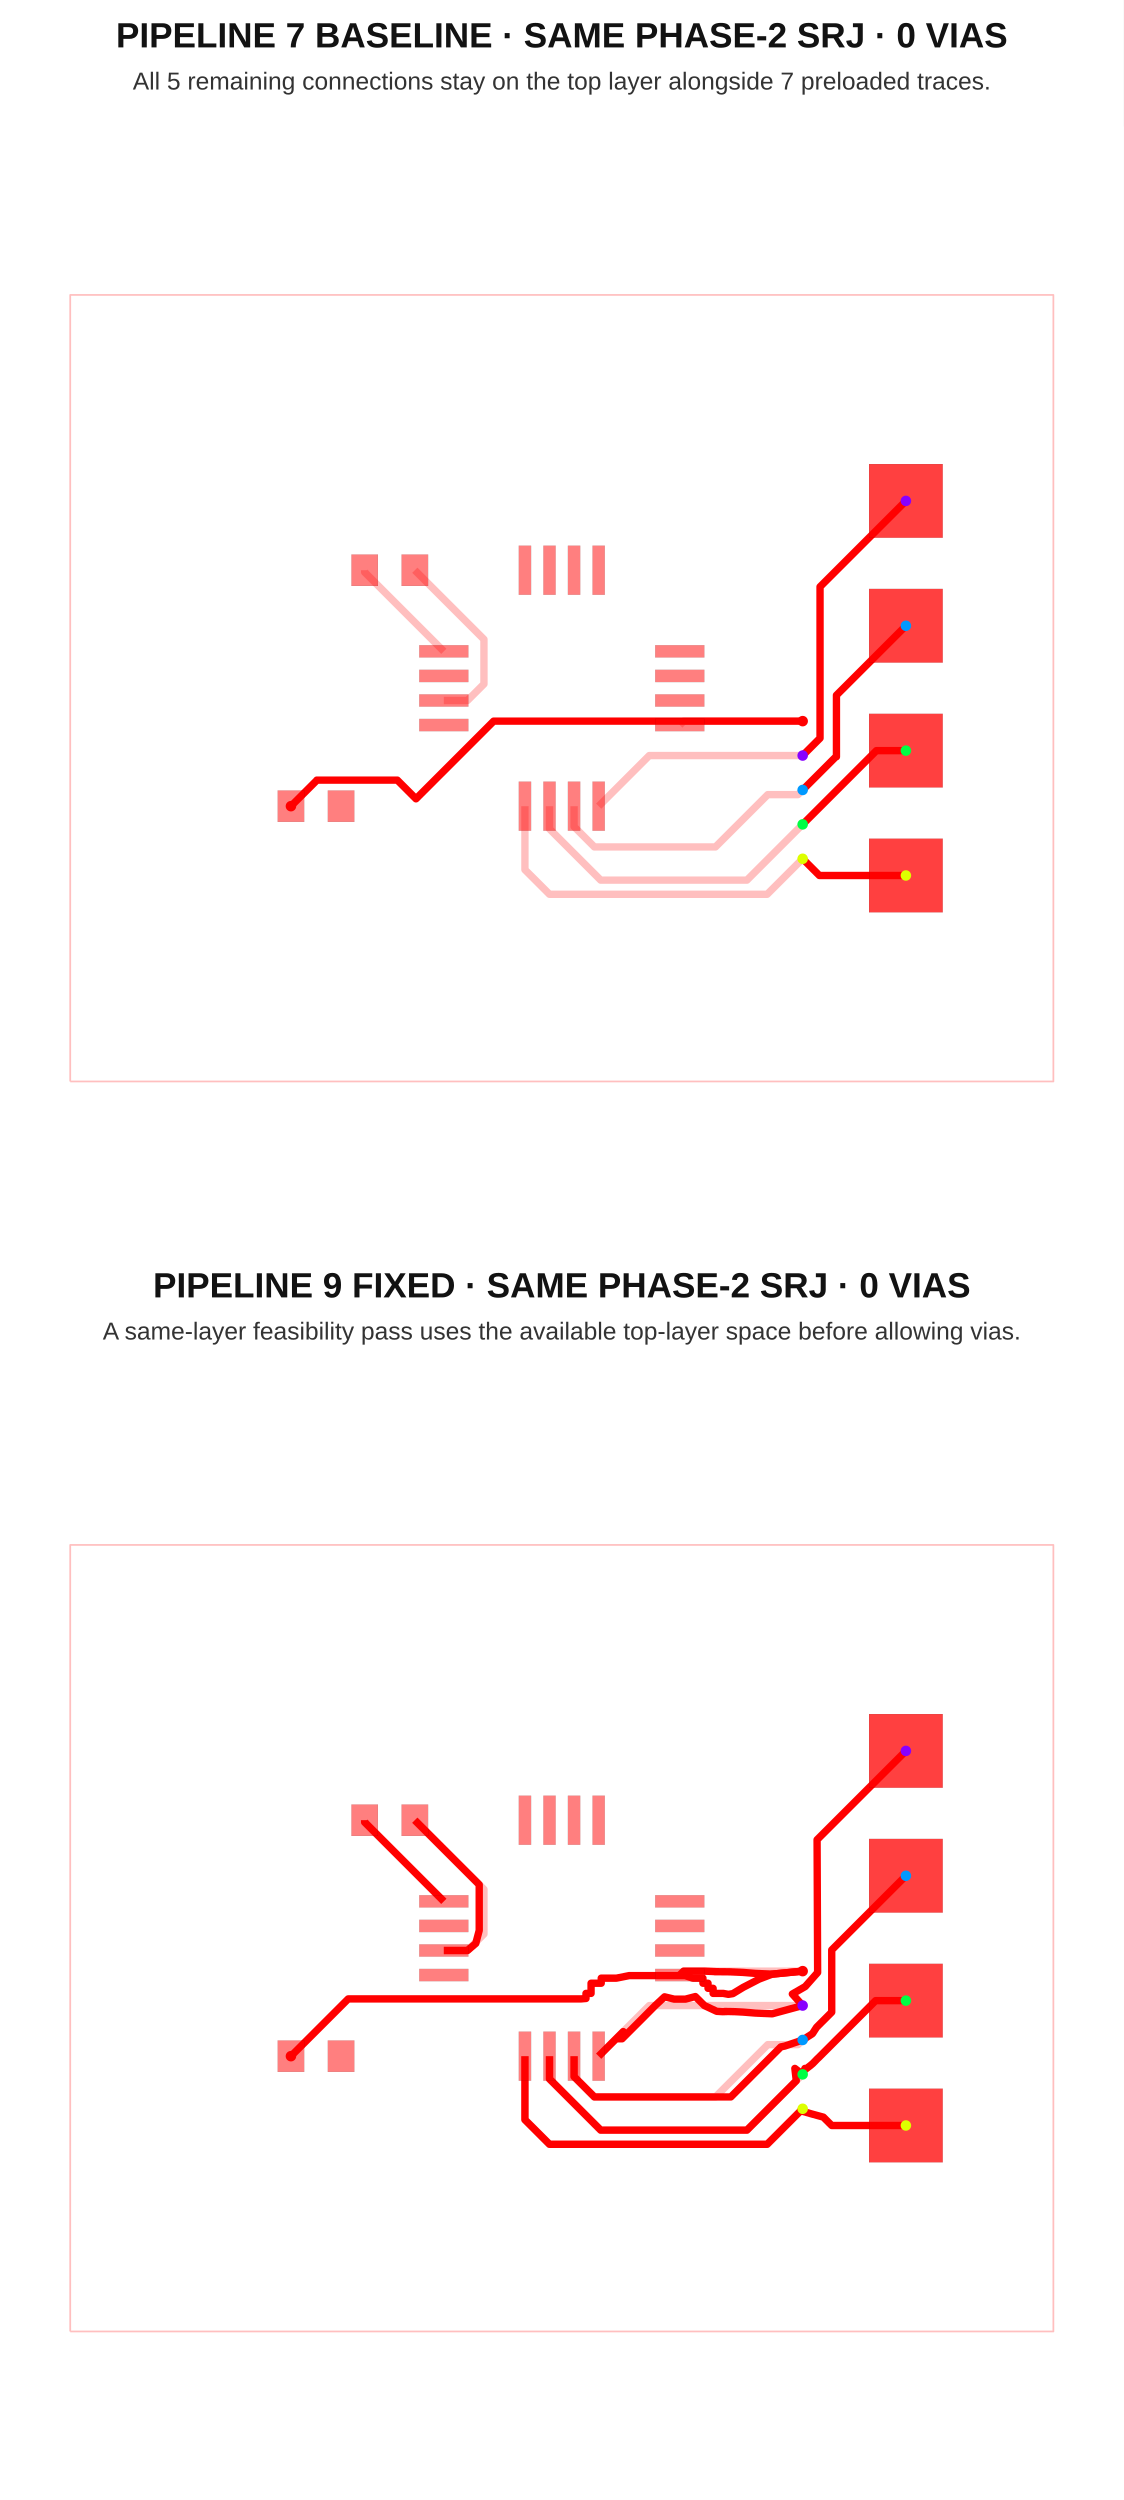
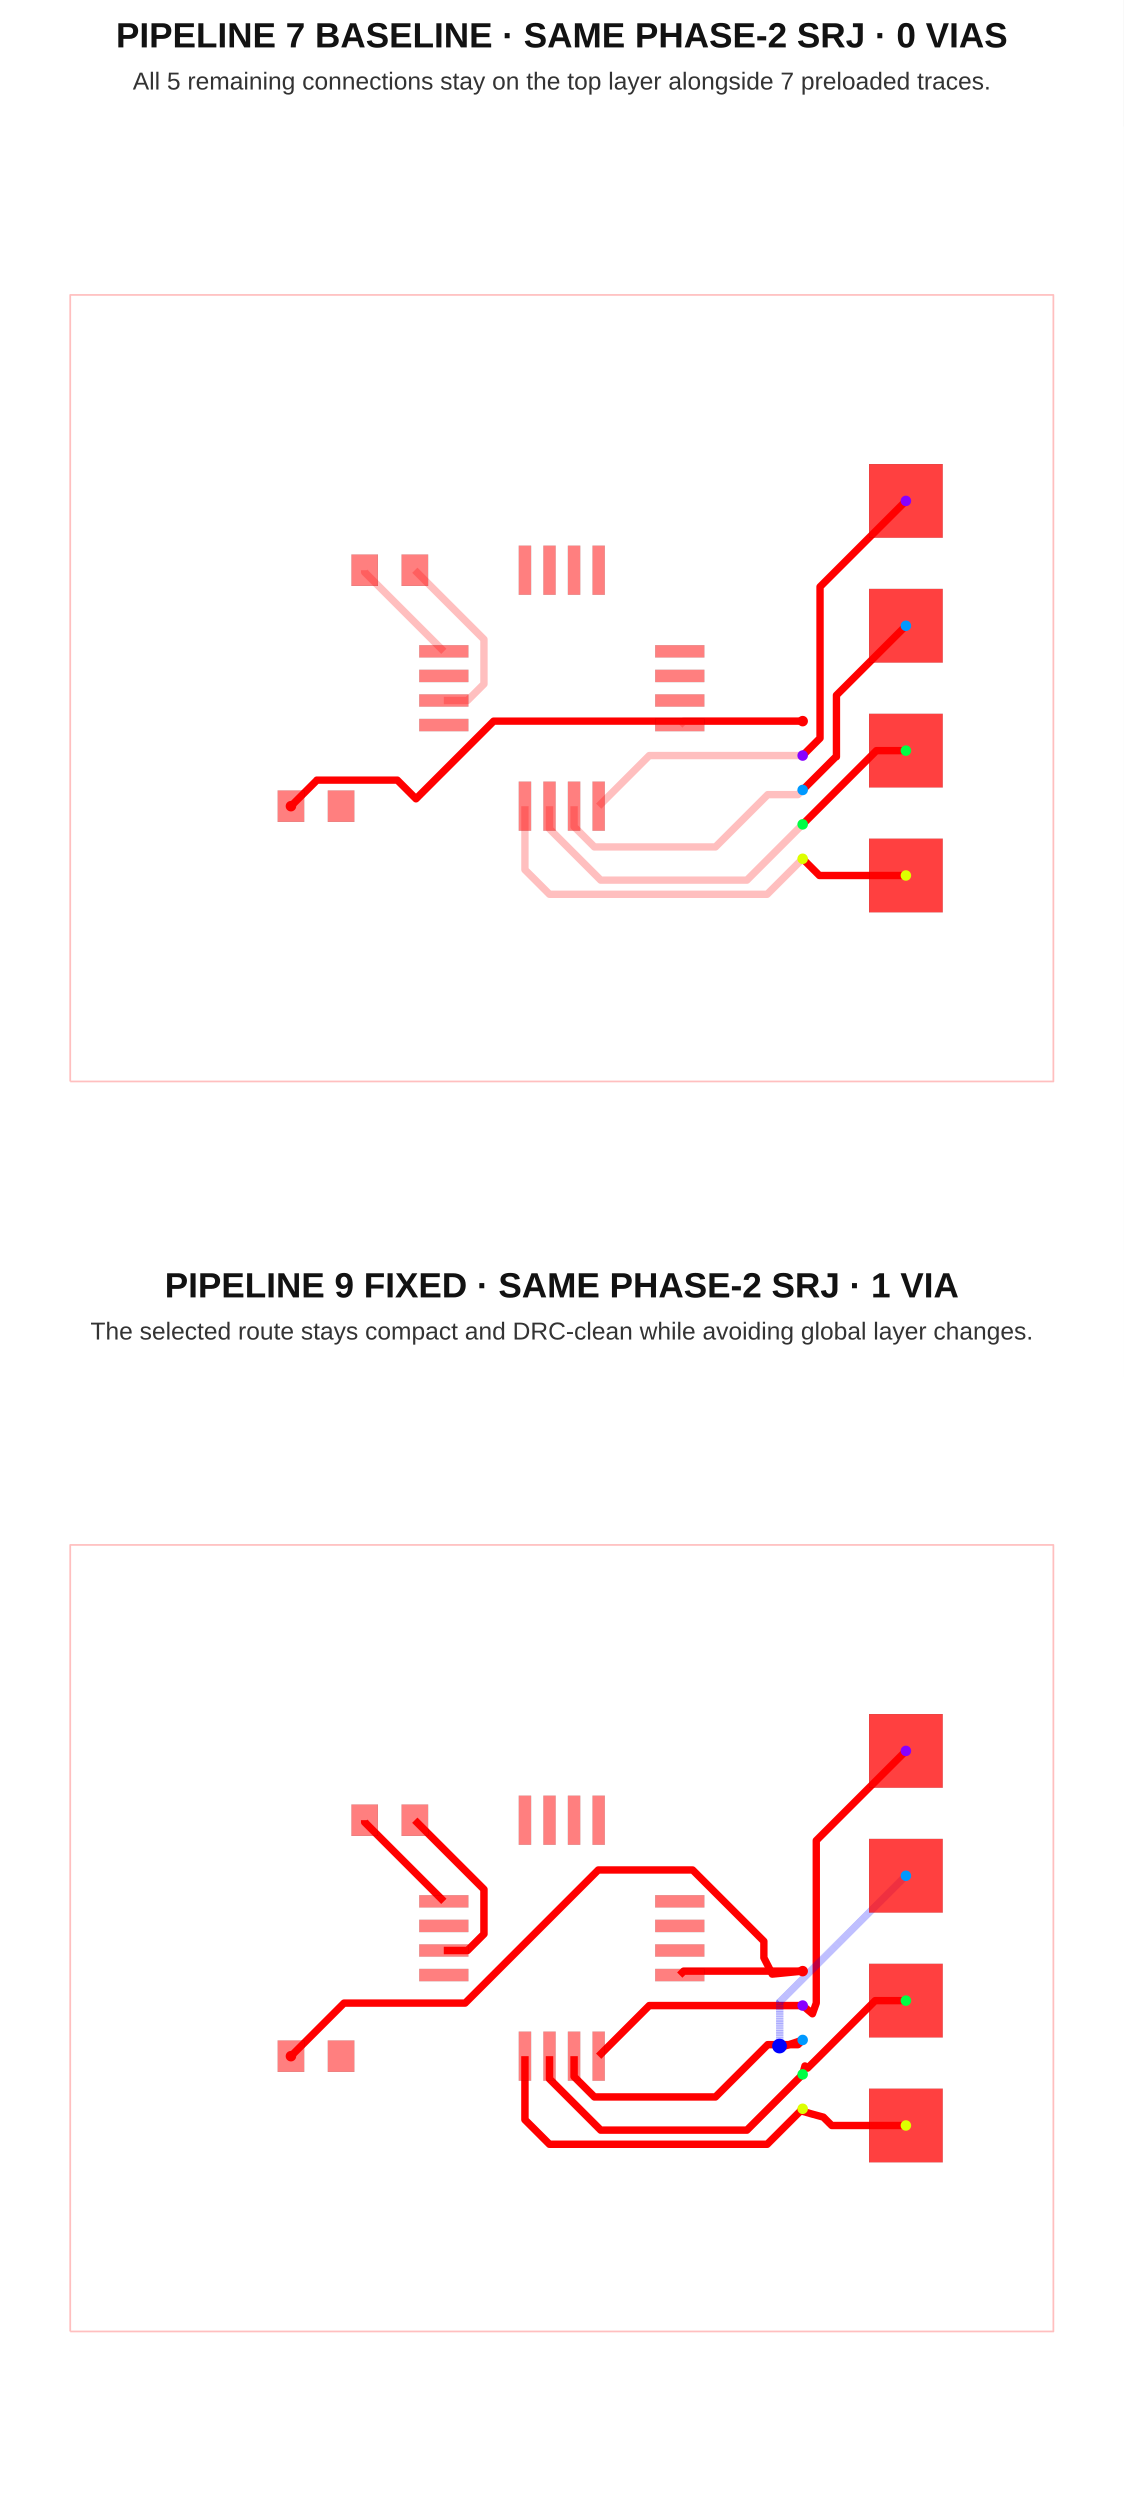
<svg xmlns="http://www.w3.org/2000/svg" width="640" height="1424" viewBox="0 0 640 1424">
  <g transform="translate(0, 0) scale(1, 1) translate(0, 0)">
    <rect width="100%" height="100%" fill="white" />
    <text x="320" y="27" font-family="Arial, sans-serif" font-size="20" font-weight="700" text-anchor="middle" fill="#121212">PIPELINE 7 BASELINE · SAME PHASE-2 SRJ · 0 VIAS</text>
    <text x="320" y="51" font-family="Arial, sans-serif" font-size="14" text-anchor="middle" fill="#333">All 5 remaining connections stay on the top layer alongside 7 preloaded traces.</text>
    <g transform="translate(0 72)">
      <rect width="100%" height="100%" fill="white" />
      <g>
        <polyline data-points="-10,-8 10,-8 10,8 -10,8 -10,-8" data-type="line" data-label="" points="40,544 600,544 600,96 40,96 40,544" fill="none" stroke="rgba(255,0,0,0.25)" stroke-linejoin="round" stroke-width="1px" />
      </g>
      <g>
        <polyline data-points="4.899900000000001,-0.6699999999999999 2.48,-0.6699999999999999 2.4,-0.75" data-type="line" data-label="" points="457.197,338.76 389.44,338.76 387.2,341" fill="none" stroke="rgba(255,0,0,0.25)" stroke-linejoin="round" stroke-width="4.2" />
      </g>
      <g>
        <polyline data-points="0.75,-2.4 1.7799999999999998,-1.37 4.899999999999999,-1.37" data-type="line" data-label="" points="341,387.2 369.84,358.36 457.2,358.36" fill="none" stroke="rgba(255,0,0,0.25)" stroke-linejoin="round" stroke-width="4.2" />
      </g>
      <g>
        <polyline data-points="0.25,-2.4 0.25,-2.81650868008 0.6625258755397136,-3.2290345556197138 3.125910160715991,-3.2290345556197138 4.189941349010209,-2.1650033673254954 4.804996632674503,-2.1650033673254954 4.899999999999999,-2.07" data-type="line" data-label="" points="327,387.2 327,398.862 338.551,410.413 407.525,410.413 437.318,380.62 454.54,380.62 457.2,377.96" fill="none" stroke="rgba(255,0,0,0.25)" stroke-linejoin="round" stroke-width="4.2" />
      </g>
      <g>
        <polyline data-points="-0.25,-2.4 -0.25,-2.8634378580294753 0.7907900038535713,-3.9042278618830464 3.765772138116952,-3.9042278618830464 4.899999999999999,-2.77" data-type="line" data-label="" points="313,387.2 313,400.176 342.142,429.318 425.442,429.318 457.2,397.56" fill="none" stroke="rgba(255,0,0,0.25)" stroke-linejoin="round" stroke-width="4.2" />
      </g>
      <g>
        <polyline data-points="4.899900000000001,-3.4699999999999998 4.1773664077099015,-4.192533592290099 -0.25031793562257487,-4.192533592290099 -0.75,-3.6928515279126737 -0.75,-2.4" data-type="line" data-label="" points="457.197,417.16 436.966,437.391 312.991,437.391 299,423.4 299,387.2" fill="none" stroke="rgba(255,0,0,0.25)" stroke-linejoin="round" stroke-width="4.2" />
      </g>
      <g>
        <polyline data-points="-2.4,-0.25 -1.91866422262809,-0.25 -1.5836729014020692,0.08499132122602093 -1.5836729014020692,0.9936729014020689 -2.99,2.4" data-type="line" data-label="" points="252.8,327 266.277,327 275.657,317.62 275.657,292.177 236.28,252.8" fill="none" stroke="rgba(255,0,0,0.25)" stroke-linejoin="round" stroke-width="4.2" />
      </g>
      <g>
        <polyline data-points="-4.01,2.4 -4.01,2.36 -2.4,0.75" data-type="line" data-label="" points="207.72,252.8 207.72,253.92 252.8,299" fill="none" stroke="rgba(255,0,0,0.25)" stroke-linejoin="round" stroke-width="4.2" />
      </g>
      <g>
        <polyline data-points="7,3.81 5.253269012543403,2.0632690125434032 5.253269012543403,-1.016630987456598 4.899900000000001,-1.37" data-type="line" data-label="" points="516,213.32 467.092,262.228 467.092,348.466 457.197,358.36" fill="none" stroke="red" stroke-linejoin="round" stroke-width="4.2" />
      </g>
      <g>
        <polyline data-points="7,1.27 5.587144150022742,-0.14285584997725786 5.587144150022742,-1.394679986150074 5.575220013849926,-1.394679986150074 4.899900000000001,-2.07" data-type="line" data-label="" points="516,284.44 476.44,324 476.44,359.051 476.106,359.051 457.197,377.96" fill="none" stroke="red" stroke-linejoin="round" stroke-width="4.2" />
      </g>
      <g>
        <polyline data-points="7,-1.27 6.399900000000001,-1.27 4.899900000000001,-2.7699999999999996" data-type="line" data-label="" points="516,355.56 499.197,355.56 457.197,397.56" fill="none" stroke="red" stroke-linejoin="round" stroke-width="4.2" />
      </g>
      <g>
        <polyline data-points="7,-3.81 5.2399000000000004,-3.81 4.899900000000001,-3.4699999999999998" data-type="line" data-label="" points="516,426.68 466.717,426.68 457.197,417.16" fill="none" stroke="red" stroke-linejoin="round" stroke-width="4.2" />
      </g>
      <g>
        <polyline data-points="4.899900000000001,-0.6699999999999999 -1.3858625080034779,-0.6699999999999999 -2.9661598227157566,-2.2502973147122787 -3.3465400336919924,-1.8699171037360427 -4.98345231463416,-1.8699171037360427 -4.98345231463416,-1.8734523146341604 -5.51,-2.4" data-type="line" data-label="" points="457.197,338.76 281.196,338.76 236.948,383.008 226.297,372.358 180.463,372.358 180.463,372.457 165.72,387.2" fill="none" stroke="red" stroke-linejoin="round" stroke-width="4.2" />
      </g>
      <g>
        <rect data-type="rect" data-label="top" data-x="-2.4" data-y="0.75" x="238.8" y="295.5" width="28" height="7" fill="rgba(255,0,0,0.5)" stroke="black" stroke-width="0.036" />
      </g>
      <g>
        <rect data-type="rect" data-label="top" data-x="-2.4" data-y="0.25" x="238.8" y="309.5" width="28" height="7" fill="rgba(255,0,0,0.5)" stroke="black" stroke-width="0.036" />
      </g>
      <g>
        <rect data-type="rect" data-label="top" data-x="-2.4" data-y="-0.25" x="238.8" y="323.5" width="28" height="7" fill="rgba(255,0,0,0.5)" stroke="black" stroke-width="0.036" />
      </g>
      <g>
        <rect data-type="rect" data-label="top" data-x="-2.4" data-y="-0.75" x="238.8" y="337.5" width="28" height="7" fill="rgba(255,0,0,0.5)" stroke="black" stroke-width="0.036" />
      </g>
      <g>
        <rect data-type="rect" data-label="top source_trace_4" data-x="-0.75" data-y="-2.4" x="295.5" y="373.2" width="7" height="28" fill="rgba(255,0,0,0.5)" stroke="black" stroke-width="0.036" />
      </g>
      <g>
        <rect data-type="rect" data-label="top source_trace_5" data-x="-0.25" data-y="-2.4" x="309.5" y="373.2" width="7" height="28" fill="rgba(255,0,0,0.5)" stroke="black" stroke-width="0.036" />
      </g>
      <g>
        <rect data-type="rect" data-label="top source_trace_6" data-x="0.25" data-y="-2.4" x="323.5" y="373.2" width="7" height="28" fill="rgba(255,0,0,0.5)" stroke="black" stroke-width="0.036" />
      </g>
      <g>
        <rect data-type="rect" data-label="top source_trace_7" data-x="0.75" data-y="-2.4" x="337.5" y="373.2" width="7" height="28" fill="rgba(255,0,0,0.5)" stroke="black" stroke-width="0.036" />
      </g>
      <g>
        <rect data-type="rect" data-label="top source_trace_2" data-x="2.4" data-y="-0.75" x="373.2" y="337.5" width="28" height="7" fill="rgba(255,0,0,0.5)" stroke="black" stroke-width="0.036" />
      </g>
      <g>
        <rect data-type="rect" data-label="top" data-x="2.4" data-y="-0.25" x="373.2" y="323.5" width="28" height="7" fill="rgba(255,0,0,0.5)" stroke="black" stroke-width="0.036" />
      </g>
      <g>
        <rect data-type="rect" data-label="top" data-x="2.4" data-y="0.25" x="373.2" y="309.5" width="28" height="7" fill="rgba(255,0,0,0.5)" stroke="black" stroke-width="0.036" />
      </g>
      <g>
        <rect data-type="rect" data-label="top" data-x="2.4" data-y="0.75" x="373.2" y="295.5" width="28" height="7" fill="rgba(255,0,0,0.5)" stroke="black" stroke-width="0.036" />
      </g>
      <g>
        <rect data-type="rect" data-label="top" data-x="0.75" data-y="2.4" x="337.5" y="238.8" width="7" height="28" fill="rgba(255,0,0,0.5)" stroke="black" stroke-width="0.036" />
      </g>
      <g>
        <rect data-type="rect" data-label="top" data-x="0.25" data-y="2.4" x="323.5" y="238.8" width="7" height="28" fill="rgba(255,0,0,0.5)" stroke="black" stroke-width="0.036" />
      </g>
      <g>
        <rect data-type="rect" data-label="top" data-x="-0.25" data-y="2.4" x="309.5" y="238.8" width="7" height="28" fill="rgba(255,0,0,0.5)" stroke="black" stroke-width="0.036" />
      </g>
      <g>
        <rect data-type="rect" data-label="top" data-x="-0.75" data-y="2.4" x="295.5" y="238.8" width="7" height="28" fill="rgba(255,0,0,0.5)" stroke="black" stroke-width="0.036" />
      </g>
      <g>
        <rect data-type="rect" data-label="top" data-x="-4.01" data-y="2.4" x="200.16" y="243.84" width="15.12" height="17.92" fill="rgba(255,0,0,0.5)" stroke="black" stroke-width="0.036" />
      </g>
      <g>
        <rect data-type="rect" data-label="top" data-x="-2.99" data-y="2.4" x="228.72" y="243.84" width="15.12" height="17.92" fill="rgba(255,0,0,0.5)" stroke="black" stroke-width="0.036" />
      </g>
      <g>
        <rect data-type="rect" data-label="top source_trace_2" data-x="-5.51" data-y="-2.4" x="158.16" y="378.24" width="15.12" height="17.92" fill="rgba(255,0,0,0.5)" stroke="black" stroke-width="0.036" />
      </g>
      <g>
        <rect data-type="rect" data-label="top" data-x="-4.49" data-y="-2.4" x="186.72" y="378.24" width="15.12" height="17.92" fill="rgba(255,0,0,0.5)" stroke="black" stroke-width="0.036" />
      </g>
      <g>
        <rect data-type="rect" data-label="top source_trace_4 bottom source_trace_4" data-x="7" data-y="-3.81" x="495" y="405.68" width="42" height="42" fill="rgba(255,0,0,0.75)" stroke="black" stroke-width="0.036" />
      </g>
      <g>
        <rect data-type="rect" data-label="top source_trace_5 bottom source_trace_5" data-x="7" data-y="-1.27" x="495" y="334.56" width="42" height="42" fill="rgba(255,0,0,0.75)" stroke="black" stroke-width="0.036" />
      </g>
      <g>
        <rect data-type="rect" data-label="top source_trace_6 bottom source_trace_6" data-x="7" data-y="1.27" x="495" y="263.44" width="42" height="42" fill="rgba(255,0,0,0.75)" stroke="black" stroke-width="0.036" />
      </g>
      <g>
        <rect data-type="rect" data-label="top source_trace_7 bottom source_trace_7" data-x="7" data-y="3.81" x="495" y="192.32" width="42" height="42" fill="rgba(255,0,0,0.75)" stroke="black" stroke-width="0.036" />
      </g>
      <g>
        <circle data-type="point" data-label="source_trace_2 source_trace_2 top" data-x="-5.51" data-y="-2.4" cx="165.72" cy="387.2" r="3" fill="hsl(0, 100%, 50%)" />
      </g>
      <g>
        <circle data-type="point" data-label="source_trace_2 source_trace_2 top" data-x="4.899900000000001" data-y="-0.6699999999999999" cx="457.197" cy="338.76" r="3" fill="hsl(0, 100%, 50%)" />
      </g>
      <g>
        <circle data-type="point" data-label="source_trace_4 source_trace_4 top" data-x="7" data-y="-3.81" cx="516" cy="426.68" r="3" fill="hsl(68, 100%, 50%)" />
      </g>
      <g>
        <circle data-type="point" data-label="source_trace_4 source_trace_4 top" data-x="4.899900000000001" data-y="-3.4699999999999998" cx="457.197" cy="417.16" r="3" fill="hsl(68, 100%, 50%)" />
      </g>
      <g>
        <circle data-type="point" data-label="source_trace_5 source_trace_5 top" data-x="7" data-y="-1.27" cx="516" cy="355.56" r="3" fill="hsl(136, 100%, 50%)" />
      </g>
      <g>
        <circle data-type="point" data-label="source_trace_5 source_trace_5 top" data-x="4.899900000000001" data-y="-2.7699999999999996" cx="457.197" cy="397.56" r="3" fill="hsl(136, 100%, 50%)" />
      </g>
      <g>
        <circle data-type="point" data-label="source_trace_6 source_trace_6 top" data-x="7" data-y="1.27" cx="516" cy="284.44" r="3" fill="hsl(204, 100%, 50%)" />
      </g>
      <g>
        <circle data-type="point" data-label="source_trace_6 source_trace_6 top" data-x="4.899900000000001" data-y="-2.07" cx="457.197" cy="377.96" r="3" fill="hsl(204, 100%, 50%)" />
      </g>
      <g>
        <circle data-type="point" data-label="source_trace_7 source_trace_7 top" data-x="7" data-y="3.81" cx="516" cy="213.32" r="3" fill="hsl(272, 100%, 50%)" />
      </g>
      <g>
        <circle data-type="point" data-label="source_trace_7 source_trace_7 top" data-x="4.899900000000001" data-y="-1.37" cx="457.197" cy="358.36" r="3" fill="hsl(272, 100%, 50%)" />
      </g>
      <g id="crosshair" style="display: none">
        <line id="crosshair-h" y1="0" y2="640" stroke="#666" stroke-width="0.5" />
        <line id="crosshair-v" x1="0" x2="640" stroke="#666" stroke-width="0.5" />
        <text id="coordinates" font-family="monospace" font-size="12" fill="#666" />
      </g>
    </g>
  </g>
  <g transform="translate(0, 712) scale(1, 1) translate(0, 0)">
    <rect width="100%" height="100%" fill="white" />
-     <text x="320" y="27" font-family="Arial, sans-serif" font-size="20" font-weight="700" text-anchor="middle" fill="#121212">PIPELINE 9 FIXED · SAME PHASE-2 SRJ · 0 VIAS</text>
-     <text x="320" y="51" font-family="Arial, sans-serif" font-size="14" text-anchor="middle" fill="#333">A same-layer feasibility pass uses the available top-layer space before allowing vias.</text>
+     <text x="320" y="27" font-family="Arial, sans-serif" font-size="20" font-weight="700" text-anchor="middle" fill="#121212">PIPELINE 9 FIXED · SAME PHASE-2 SRJ · 1 VIA</text>
+     <text x="320" y="51" font-family="Arial, sans-serif" font-size="14" text-anchor="middle" fill="#333">The selected route stays compact and DRC-clean while avoiding global layer changes.</text>
    <g transform="translate(0 72)">
      <rect width="100%" height="100%" fill="white" />
      <g>
        <polyline data-points="-10,-8 10,-8 10,8 -10,8 -10,-8" data-type="line" data-label="" points="40,544 600,544 600,96 40,96 40,544" fill="none" stroke="rgba(255,0,0,0.25)" stroke-linejoin="round" stroke-width="1px" />
      </g>
      <g>
        <polyline data-points="4.899900000000001,-0.6699999999999999 2.48,-0.6699999999999999 2.4,-0.75" data-type="line" data-label="" points="457.197,338.76 389.44,338.76 387.2,341" fill="none" stroke="rgba(255,0,0,0.25)" stroke-linejoin="round" stroke-width="4.2" />
      </g>
      <g>
        <polyline data-points="0.75,-2.4 1.7799999999999998,-1.37 4.899999999999999,-1.37" data-type="line" data-label="" points="341,387.2 369.84,358.36 457.2,358.36" fill="none" stroke="rgba(255,0,0,0.25)" stroke-linejoin="round" stroke-width="4.2" />
      </g>
      <g>
        <polyline data-points="0.25,-2.4 0.25,-2.81650868008 0.6625258755397136,-3.2290345556197138 3.125910160715991,-3.2290345556197138 4.189941349010209,-2.1650033673254954 4.804996632674503,-2.1650033673254954 4.899999999999999,-2.07" data-type="line" data-label="" points="327,387.2 327,398.862 338.551,410.413 407.525,410.413 437.318,380.62 454.54,380.62 457.2,377.96" fill="none" stroke="rgba(255,0,0,0.25)" stroke-linejoin="round" stroke-width="4.2" />
      </g>
      <g>
        <polyline data-points="-0.25,-2.4 -0.25,-2.8634378580294753 0.7907900038535713,-3.9042278618830464 3.765772138116952,-3.9042278618830464 4.899999999999999,-2.77" data-type="line" data-label="" points="313,387.2 313,400.176 342.142,429.318 425.442,429.318 457.2,397.56" fill="none" stroke="rgba(255,0,0,0.25)" stroke-linejoin="round" stroke-width="4.2" />
      </g>
      <g>
        <polyline data-points="4.899900000000001,-3.4699999999999998 4.1773664077099015,-4.192533592290099 -0.25031793562257487,-4.192533592290099 -0.75,-3.6928515279126737 -0.75,-2.4" data-type="line" data-label="" points="457.197,417.16 436.966,437.391 312.991,437.391 299,423.4 299,387.2" fill="none" stroke="rgba(255,0,0,0.25)" stroke-linejoin="round" stroke-width="4.2" />
      </g>
      <g>
        <polyline data-points="-2.4,-0.25 -1.91866422262809,-0.25 -1.5836729014020692,0.08499132122602093 -1.5836729014020692,0.9936729014020689 -2.99,2.4" data-type="line" data-label="" points="252.8,327 266.277,327 275.657,317.62 275.657,292.177 236.28,252.8" fill="none" stroke="rgba(255,0,0,0.25)" stroke-linejoin="round" stroke-width="4.2" />
      </g>
      <g>
        <polyline data-points="-4.01,2.4 -4.01,2.36 -2.4,0.75" data-type="line" data-label="" points="207.72,252.8 207.72,253.92 252.8,299" fill="none" stroke="rgba(255,0,0,0.25)" stroke-linejoin="round" stroke-width="4.2" />
      </g>
      <g>
-         <polyline data-points="4.899900000000001,-0.6699999999999999 4.281,-0.731 3.937,-0.716 3.685,-0.696 3.417,-0.684 3.311,-0.683 3.208,-0.682 3.106,-0.681 3.1519999999999997,-0.681 2.9000000000000004,-0.6699999999999999 2.48,-0.6699999999999999 2.4,-0.75" data-type="line" data-label="" points="457.197,338.76 439.868,340.468 430.236,340.048 423.18,339.488 415.676,339.152 412.708,339.124 409.824,339.096 406.968,339.068 408.256,339.068 401.2,338.76 389.44,338.76 387.2,341" fill="none" stroke="red" stroke-linejoin="round" stroke-width="4.2" />
-       </g>
-       <g>
-         <polyline data-points="0.75,-2.4 1.25,-1.9 1.1035533905932737,-2.0464466094067264 1.2255533905932736,-2.0464466094067264 1.5531217290132933,-1.7188782709867068 1.6439913489421534,-1.6280086510578466 1.9,-1.37 2.090437538893708,-1.192453812601889 2.285986662037157,-1.2394060813729537 2.5159965555723853,-1.239399871146637 2.7169014908843927,-1.1869547943583616 2.9000000000000004,-1.37 3.1519999999999997,-1.488 3.276,-1.495 3.364,-1.492 3.312,-1.491 3.417,-1.492 3.533,-1.495 3.685,-1.503 3.937,-1.523 4.281,-1.538 4.899999999999999,-1.37" data-type="line" data-label="" points="341,387.2 355,373.2 350.899,377.301 354.315,377.301 363.487,368.129 366.032,365.584 373.2,358.36 378.532,353.389 384.008,354.703 390.448,354.703 396.073,353.235 401.2,358.36 408.256,361.664 411.728,361.86 414.192,361.776 412.736,361.748 415.676,361.776 418.924,361.86 423.18,362.084 430.236,362.644 439.868,363.064 457.2,358.36" fill="none" stroke="red" stroke-linejoin="round" stroke-width="4.2" />
-       </g>
-       <g>
-         <polyline data-points="0.25,-2.4 0.25,-2.81650868008 0.6625258755397136,-3.2290345556197138 3.125910160715991,-3.2290345556197138 3.4381717774579963,-3.2290345556197138 4.456134788408365,-2.211071544669345 4.537,-2.194 4.899999999999999,-2.07" data-type="line" data-label="" points="327,387.2 327,398.862 338.551,410.413 407.525,410.413 416.269,410.413 444.772,381.91 447.036,381.432 457.2,377.96" fill="none" stroke="red" stroke-linejoin="round" stroke-width="4.2" />
-       </g>
-       <g>
-         <polyline data-points="-0.25,-2.4 -0.25,-2.8634378580294753 0.7907900038535713,-3.9042278618830464 3.765772138116952,-3.9042278618830464 3.9425330928882043,-3.7274669071117943 4.649524549305613,-3.020475450694385 4.769999999999998,-2.9000000000000004 4.741,-2.649 4.899999999999999,-2.77" data-type="line" data-label="" points="313,387.2 313,400.176 342.142,429.318 425.442,429.318 430.391,424.369 450.187,404.573 453.56,401.2 452.748,394.172 457.2,397.56" fill="none" stroke="red" stroke-linejoin="round" stroke-width="4.2" />
+         <polyline data-points="4.899900000000001,-0.6699999999999999 2.48,-0.6699999999999999 2.4,-0.75" data-type="line" data-label="" points="457.197,338.76 389.44,338.76 387.2,341" fill="none" stroke="red" stroke-linejoin="round" stroke-width="4.2" />
+       </g>
+       <g>
+         <polyline data-points="0.75,-2.4 1.7799999999999998,-1.37 4.899999999999999,-1.37" data-type="line" data-label="" points="341,387.2 369.84,358.36 457.2,358.36" fill="none" stroke="red" stroke-linejoin="round" stroke-width="4.2" />
+       </g>
+       <g>
+         <polyline data-points="0.25,-2.4 0.25,-2.81650868008 0.6625258755397136,-3.2290345556197138 3.125910160715991,-3.2290345556197138 4.189941349010209,-2.1650033673254954 4.804996632674503,-2.1650033673254954 4.899999999999999,-2.07" data-type="line" data-label="" points="327,387.2 327,398.862 338.551,410.413 407.525,410.413 437.318,380.62 454.54,380.62 457.2,377.96" fill="none" stroke="red" stroke-linejoin="round" stroke-width="4.2" />
+       </g>
+       <g>
+         <polyline data-points="-0.25,-2.4 -0.25,-2.8634378580294753 0.7907900038535713,-3.9042278618830464 3.765772138116952,-3.9042278618830464 4.899999999999999,-2.77" data-type="line" data-label="" points="313,387.2 313,400.176 342.142,429.318 425.442,429.318 457.2,397.56" fill="none" stroke="red" stroke-linejoin="round" stroke-width="4.2" />
      </g>
      <g>
        <polyline data-points="4.899900000000001,-3.4699999999999998 4.1773664077099015,-4.192533592290099 -0.25031793562257487,-4.192533592290099 -0.75,-3.6928515279126737 -0.75,-2.4" data-type="line" data-label="" points="457.197,417.16 436.966,437.391 312.991,437.391 299,423.4 299,387.2" fill="none" stroke="red" stroke-linejoin="round" stroke-width="4.2" />
      </g>
      <g>
-         <polyline data-points="-2.4,-0.25 -1.91866422262809,-0.25 -1.75,-0.106 -1.6800765553144148,0.1580095618252197 -1.6800765553144148,0.16134416505580063 -1.6800765553144148,1.0900765553144143 -2.4371042422747946,1.847104242274794 -2.4987923418399274,1.908792341839927 -2.99,2.4" data-type="line" data-label="" points="252.8,327 266.277,327 271,322.968 272.958,315.576 272.958,315.482 272.958,289.478 251.761,268.281 250.034,266.554 236.28,252.8" fill="none" stroke="red" stroke-linejoin="round" stroke-width="4.2" />
+         <polyline data-points="-2.4,-0.25 -1.91866422262809,-0.25 -1.5836729014020692,0.08499132122602093 -1.5836729014020692,0.9936729014020689 -2.99,2.4" data-type="line" data-label="" points="252.8,327 266.277,327 275.657,317.62 275.657,292.177 236.28,252.8" fill="none" stroke="red" stroke-linejoin="round" stroke-width="4.2" />
      </g>
      <g>
        <polyline data-points="-4.01,2.4 -4.01,2.36 -2.4,0.75" data-type="line" data-label="" points="207.72,252.8 207.72,253.92 252.8,299" fill="none" stroke="red" stroke-linejoin="round" stroke-width="4.2" />
      </g>
      <g>
-         <polyline data-points="7,3.81 5.193184118043329,2.0031841180433294 5.204433520886388,-0.6980502552766995 4.952040014813568,-0.9838113383679482 4.69,-1.135 4.9,-1.37" data-type="line" data-label="" points="516,213.32 465.409,263.911 465.724,339.545 458.657,347.547 451.32,351.78 457.2,358.36" fill="none" stroke="red" stroke-linejoin="round" stroke-width="4.2" />
-       </g>
-       <g>
-         <polyline data-points="7,1.27 5.491036225559624,-0.2389637744403763 5.491036225559624,-1.3548727550389332 5.491036225559624,-1.5041960795101719 5.243386709202609,-1.7518455958671868 5.183212558671576,-1.8120197463982197 5.099,-1.942 4.9,-2.07" data-type="line" data-label="" points="516,284.44 473.749,326.691 473.749,357.936 473.749,362.117 466.815,369.052 465.13,370.737 462.772,374.376 457.2,377.96" fill="none" stroke="red" stroke-linejoin="round" stroke-width="4.2" />
-       </g>
-       <g>
-         <polyline data-points="7,-1.27 6.384245045619165,-1.27 5.22316150144039,-2.431083544178776 5.215633418208404,-2.4386116274107614 5.204,-2.448 5.155,-2.499 5.106,-2.549 5.054,-2.593 5.005,-2.63 4.969,-2.658 4.946,-2.649 4.9,-2.77" data-type="line" data-label="" points="516,355.56 498.759,355.56 466.249,388.07 466.038,388.281 465.712,388.544 464.34,389.972 462.968,391.372 461.512,392.604 460.14,393.64 459.132,394.424 458.488,394.172 457.2,397.56" fill="none" stroke="red" stroke-linejoin="round" stroke-width="4.2" />
+         <polyline data-points="7,3.81 5.176858542657293,1.9868585426572927 5.176858542657293,-1.3123923467249217 5.176858542657293,-1.319542535650897 5.099,-1.538 4.9,-1.37" data-type="line" data-label="" points="516,213.32 464.952,264.368 464.952,356.747 464.952,356.947 462.772,363.064 457.2,358.36" fill="none" stroke="red" stroke-linejoin="round" stroke-width="4.2" />
+       </g>
+       <g>
+         <polyline data-points="7,1.27 4.433750019221037,-1.296249980778963 4.433750019221037,-2.1987500192210367 4.429,-2.194" data-type="line" data-label="" points="516,284.44 444.145,356.295 444.145,381.565 444.012,381.432" fill="none" stroke="rgba(0,0,255,0.5)" stroke-linejoin="round" stroke-width="4.2" stroke-dasharray="0.2 0.2" />
+       </g>
+       <g>
+         <polyline data-points="4.429,-2.194 4.537,-2.194 4.9,-2.07" data-type="line" data-label="" points="444.012,381.432 447.036,381.432 457.2,377.96" fill="none" stroke="red" stroke-linejoin="round" stroke-width="4.2" />
+       </g>
+       <g>
+         <polyline data-points="7,-1.27 6.374776883077445,-1.27 5.17937659400724,-2.465400289070205 5.16485355604296,-2.479923327034485 4.999,-2.643 4.946,-2.5989999999999998 4.9,-2.77" data-type="line" data-label="" points="516,355.56 498.494,355.56 465.023,389.031 464.616,389.438 459.972,394.004 458.488,392.772 457.2,397.56" fill="none" stroke="red" stroke-linejoin="round" stroke-width="4.2" />
      </g>
      <g>
        <polyline data-points="7,-3.81 5.4909274838317526,-3.81 5.320624709833769,-3.639697226002016 5.094,-3.578 4.864,-3.512 4.9,-3.47" data-type="line" data-label="" points="516,426.68 473.746,426.68 468.977,421.912 462.632,420.184 456.192,418.336 457.2,417.16" fill="none" stroke="red" stroke-linejoin="round" stroke-width="4.2" />
      </g>
      <g>
-         <polyline data-points="4.899900000000001,-0.6699999999999999 4.281,-0.731 4.015,-0.832 3.69,-1 3.479,-1.128 3.3885124417976096,-1.1421941267768454 3.2850641659355415,-1.122956612062954 3.1816158900734726,-1.122956612062954 3.078167614211403,-1.122956612062954 3.078167614211403,-1.019508336200885 2.974719338349334,-1.019508336200885 2.974719338349334,-0.9160600603388159 2.8712710624872653,-0.9160600603388159 2.8712710624872653,-0.8126117844767471 2.7678227866251968,-0.8126117844767471 2.6643745107631274,-0.8126117844767471 2.5092020969700237,-0.7608876465457125 2.198857269383817,-0.7608876465457125 1.785064165935541,-0.7608876465457125 1.3712710624872653,-0.7608876465457125 1.1126503728320927,-0.8126117844767471 1.0092020969700237,-0.8126117844767471 0.9057538211079547,-0.8126117844767471 0.8023055452458856,-0.8126117844767471 0.8023055452458856,-0.9160600603388159 0.6988572693838168,-0.9160600603388159 0.5954089935217477,-0.9160600603388159 0.5954089935217477,-1.019508336200885 0.5954089935217477,-1.122956612062954 0.49196071765967864,-1.122956612062954 0.49196071765967864,-1.2264048879250227 0.3885124417976098,-1.2351542444994226 -4.3451542444994224,-1.2351542444994226 -5.51,-2.4" data-type="line" data-label="" points="457.197,338.76 439.868,340.468 432.42,343.296 423.32,348 417.412,351.584 414.878,351.981 411.982,351.443 409.085,351.443 406.189,351.443 406.189,348.546 403.292,348.546 403.292,345.65 400.396,345.65 400.396,342.753 397.499,342.753 394.602,342.753 390.258,341.305 381.568,341.305 369.982,341.305 358.396,341.305 351.154,342.753 348.258,342.753 345.361,342.753 342.465,342.753 342.465,345.65 339.568,345.65 336.671,345.65 336.671,348.546 336.671,351.443 333.775,351.443 333.775,354.339 330.878,354.584 198.336,354.584 165.72,387.2" fill="none" stroke="red" stroke-linejoin="round" stroke-width="4.2" />
+         <polyline data-points="4.899900000000001,-0.6699999999999999 4.281,-0.731 4.110413907054631,-0.3975105683407375 4.1107306813994455,-0.39783390795694695 4.1107306813994455,-0.06204656690156929 2.6606841144978763,1.388 0.741855232329323,1.388 -1.966323150635374,-1.3201783829646971 -4.430178382964697,-1.3201783829646971 -5.51,-2.4" data-type="line" data-label="" points="457.197,338.76 439.868,340.468 435.092,331.13 435.1,331.139 435.1,321.737 394.499,281.136 340.772,281.136 264.943,356.965 195.955,356.965 165.72,387.2" fill="none" stroke="red" stroke-linejoin="round" stroke-width="4.2" />
      </g>
      <g>
        <rect data-type="rect" data-label="top" data-x="-2.4" data-y="0.75" x="238.8" y="295.5" width="28" height="7" fill="rgba(255,0,0,0.5)" stroke="black" stroke-width="0.036" />
      </g>
      <g>
        <rect data-type="rect" data-label="top" data-x="-2.4" data-y="0.25" x="238.8" y="309.5" width="28" height="7" fill="rgba(255,0,0,0.5)" stroke="black" stroke-width="0.036" />
      </g>
      <g>
        <rect data-type="rect" data-label="top" data-x="-2.4" data-y="-0.25" x="238.8" y="323.5" width="28" height="7" fill="rgba(255,0,0,0.5)" stroke="black" stroke-width="0.036" />
      </g>
      <g>
        <rect data-type="rect" data-label="top" data-x="-2.4" data-y="-0.75" x="238.8" y="337.5" width="28" height="7" fill="rgba(255,0,0,0.5)" stroke="black" stroke-width="0.036" />
      </g>
      <g>
        <rect data-type="rect" data-label="top source_trace_4" data-x="-0.75" data-y="-2.4" x="295.5" y="373.2" width="7" height="28" fill="rgba(255,0,0,0.5)" stroke="black" stroke-width="0.036" />
      </g>
      <g>
        <rect data-type="rect" data-label="top source_trace_5" data-x="-0.25" data-y="-2.4" x="309.5" y="373.2" width="7" height="28" fill="rgba(255,0,0,0.5)" stroke="black" stroke-width="0.036" />
      </g>
      <g>
        <rect data-type="rect" data-label="top source_trace_6" data-x="0.25" data-y="-2.4" x="323.5" y="373.2" width="7" height="28" fill="rgba(255,0,0,0.5)" stroke="black" stroke-width="0.036" />
      </g>
      <g>
        <rect data-type="rect" data-label="top source_trace_7" data-x="0.75" data-y="-2.4" x="337.5" y="373.2" width="7" height="28" fill="rgba(255,0,0,0.5)" stroke="black" stroke-width="0.036" />
      </g>
      <g>
        <rect data-type="rect" data-label="top source_trace_2" data-x="2.4" data-y="-0.75" x="373.2" y="337.5" width="28" height="7" fill="rgba(255,0,0,0.5)" stroke="black" stroke-width="0.036" />
      </g>
      <g>
        <rect data-type="rect" data-label="top" data-x="2.4" data-y="-0.25" x="373.2" y="323.5" width="28" height="7" fill="rgba(255,0,0,0.5)" stroke="black" stroke-width="0.036" />
      </g>
      <g>
        <rect data-type="rect" data-label="top" data-x="2.4" data-y="0.25" x="373.2" y="309.5" width="28" height="7" fill="rgba(255,0,0,0.5)" stroke="black" stroke-width="0.036" />
      </g>
      <g>
        <rect data-type="rect" data-label="top" data-x="2.4" data-y="0.75" x="373.2" y="295.5" width="28" height="7" fill="rgba(255,0,0,0.5)" stroke="black" stroke-width="0.036" />
      </g>
      <g>
        <rect data-type="rect" data-label="top" data-x="0.75" data-y="2.4" x="337.5" y="238.8" width="7" height="28" fill="rgba(255,0,0,0.5)" stroke="black" stroke-width="0.036" />
      </g>
      <g>
        <rect data-type="rect" data-label="top" data-x="0.25" data-y="2.4" x="323.5" y="238.8" width="7" height="28" fill="rgba(255,0,0,0.5)" stroke="black" stroke-width="0.036" />
      </g>
      <g>
        <rect data-type="rect" data-label="top" data-x="-0.25" data-y="2.4" x="309.5" y="238.8" width="7" height="28" fill="rgba(255,0,0,0.5)" stroke="black" stroke-width="0.036" />
      </g>
      <g>
        <rect data-type="rect" data-label="top" data-x="-0.75" data-y="2.4" x="295.5" y="238.8" width="7" height="28" fill="rgba(255,0,0,0.5)" stroke="black" stroke-width="0.036" />
      </g>
      <g>
        <rect data-type="rect" data-label="top" data-x="-4.01" data-y="2.4" x="200.16" y="243.84" width="15.12" height="17.92" fill="rgba(255,0,0,0.5)" stroke="black" stroke-width="0.036" />
      </g>
      <g>
        <rect data-type="rect" data-label="top" data-x="-2.99" data-y="2.4" x="228.72" y="243.84" width="15.12" height="17.92" fill="rgba(255,0,0,0.5)" stroke="black" stroke-width="0.036" />
      </g>
      <g>
        <rect data-type="rect" data-label="top source_trace_2" data-x="-5.51" data-y="-2.4" x="158.16" y="378.24" width="15.12" height="17.92" fill="rgba(255,0,0,0.5)" stroke="black" stroke-width="0.036" />
      </g>
      <g>
        <rect data-type="rect" data-label="top" data-x="-4.49" data-y="-2.4" x="186.72" y="378.24" width="15.12" height="17.92" fill="rgba(255,0,0,0.5)" stroke="black" stroke-width="0.036" />
      </g>
      <g>
        <rect data-type="rect" data-label="top source_trace_4 bottom source_trace_4" data-x="7" data-y="-3.81" x="495" y="405.68" width="42" height="42" fill="rgba(255,0,0,0.75)" stroke="black" stroke-width="0.036" />
      </g>
      <g>
        <rect data-type="rect" data-label="top source_trace_5 bottom source_trace_5" data-x="7" data-y="-1.27" x="495" y="334.56" width="42" height="42" fill="rgba(255,0,0,0.75)" stroke="black" stroke-width="0.036" />
      </g>
      <g>
        <rect data-type="rect" data-label="top source_trace_6 bottom source_trace_6" data-x="7" data-y="1.27" x="495" y="263.44" width="42" height="42" fill="rgba(255,0,0,0.75)" stroke="black" stroke-width="0.036" />
      </g>
      <g>
        <rect data-type="rect" data-label="top source_trace_7 bottom source_trace_7" data-x="7" data-y="3.81" x="495" y="192.32" width="42" height="42" fill="rgba(255,0,0,0.75)" stroke="black" stroke-width="0.036" />
      </g>
+       <circle data-type="circle" data-label="" data-x="4.429" data-y="-2.194" cx="444.012" cy="381.432" r="4.2" fill="blue" stroke="none" stroke-width="0.036" />
      <g>
        <circle data-type="point" data-label="source_trace_2 source_trace_2 top" data-x="-5.51" data-y="-2.4" cx="165.72" cy="387.2" r="3" fill="hsl(0, 100%, 50%)" />
      </g>
      <g>
        <circle data-type="point" data-label="source_trace_2 source_trace_2 top" data-x="4.899900000000001" data-y="-0.6699999999999999" cx="457.197" cy="338.76" r="3" fill="hsl(0, 100%, 50%)" />
      </g>
      <g>
        <circle data-type="point" data-label="source_trace_4 source_trace_4 top" data-x="7" data-y="-3.81" cx="516" cy="426.68" r="3" fill="hsl(68, 100%, 50%)" />
      </g>
      <g>
        <circle data-type="point" data-label="source_trace_4 source_trace_4 top" data-x="4.899900000000001" data-y="-3.4699999999999998" cx="457.197" cy="417.16" r="3" fill="hsl(68, 100%, 50%)" />
      </g>
      <g>
        <circle data-type="point" data-label="source_trace_5 source_trace_5 top" data-x="7" data-y="-1.27" cx="516" cy="355.56" r="3" fill="hsl(136, 100%, 50%)" />
      </g>
      <g>
        <circle data-type="point" data-label="source_trace_5 source_trace_5 top" data-x="4.899900000000001" data-y="-2.7699999999999996" cx="457.197" cy="397.56" r="3" fill="hsl(136, 100%, 50%)" />
      </g>
      <g>
        <circle data-type="point" data-label="source_trace_6 source_trace_6 top" data-x="7" data-y="1.27" cx="516" cy="284.44" r="3" fill="hsl(204, 100%, 50%)" />
      </g>
      <g>
        <circle data-type="point" data-label="source_trace_6 source_trace_6 top" data-x="4.899900000000001" data-y="-2.07" cx="457.197" cy="377.96" r="3" fill="hsl(204, 100%, 50%)" />
      </g>
      <g>
        <circle data-type="point" data-label="source_trace_7 source_trace_7 top" data-x="7" data-y="3.81" cx="516" cy="213.32" r="3" fill="hsl(272, 100%, 50%)" />
      </g>
      <g>
        <circle data-type="point" data-label="source_trace_7 source_trace_7 top" data-x="4.899900000000001" data-y="-1.37" cx="457.197" cy="358.36" r="3" fill="hsl(272, 100%, 50%)" />
      </g>
      <g id="crosshair__stack1" style="display: none">
        <line id="crosshair-h__stack1" y1="0" y2="640" stroke="#666" stroke-width="0.5" />
        <line id="crosshair-v__stack1" x1="0" x2="640" stroke="#666" stroke-width="0.5" />
        <text id="coordinates__stack1" font-family="monospace" font-size="12" fill="#666" />
      </g>
    </g>
  </g>
</svg>
